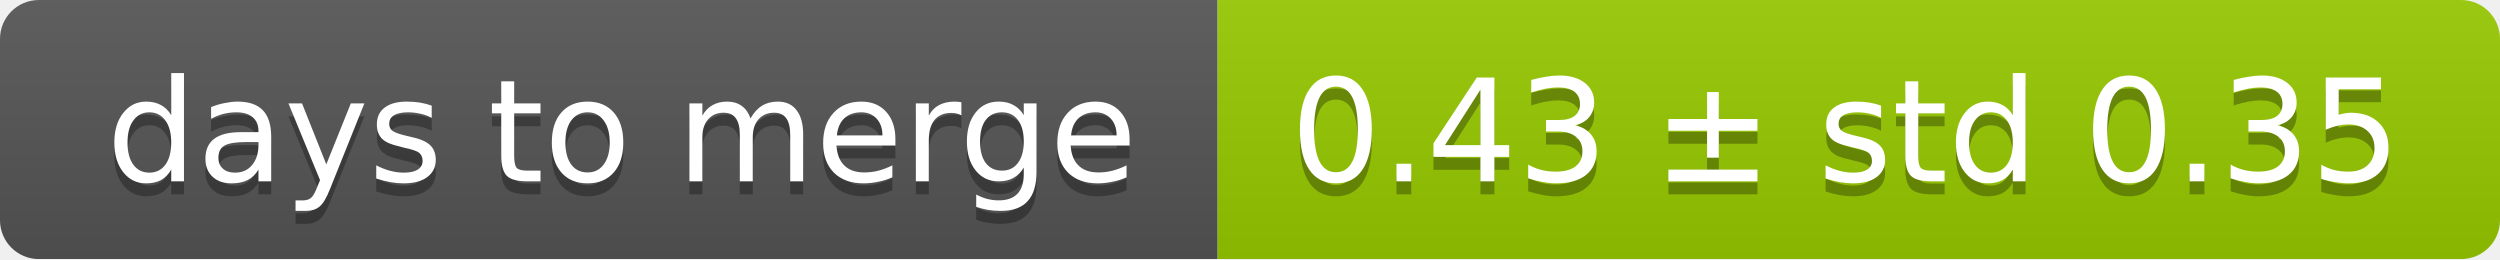
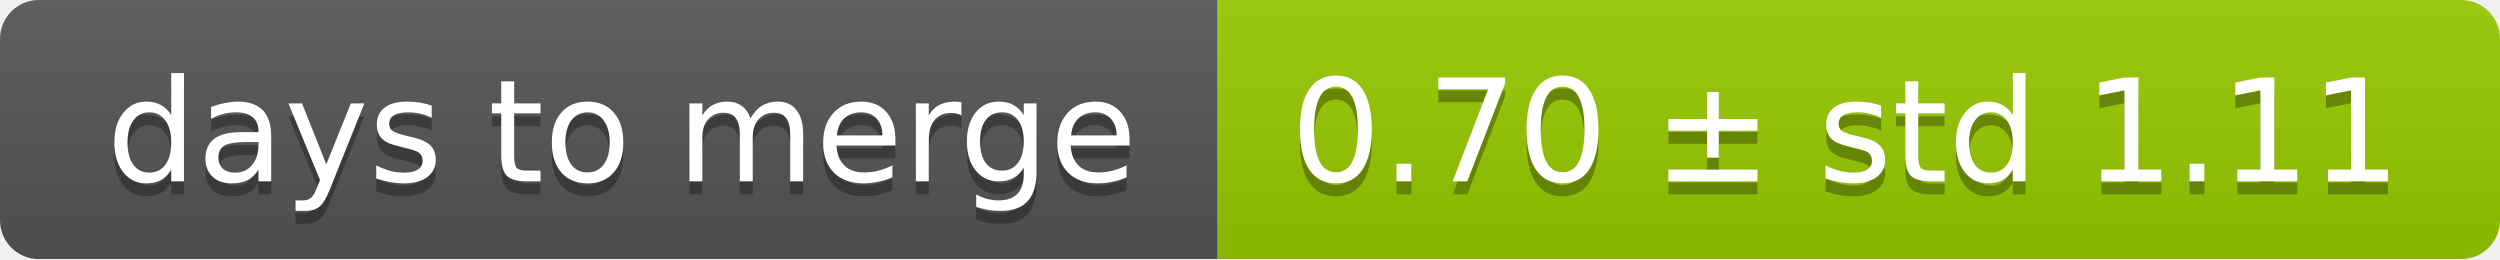
<svg xmlns="http://www.w3.org/2000/svg" width="193" height="20">
  <linearGradient id="smooth" x2="0" y2="100%">
    <stop offset="0" stop-color="#bbb" stop-opacity=".1" />
    <stop offset="1" stop-opacity=".1" />
  </linearGradient>
  <mask id="round">
    <rect width="193" height="20" rx="3" fill="#fff" />
  </mask>
  <g mask="url(#round)">
    <rect width="94" height="20" fill="#555" />
    <rect x="94" width="99" height="20" fill="#97ca00" />
    <rect width="193" height="20" fill="url(#smooth)" />
  </g>
  <g fill="#fff" text-anchor="middle" font-family="DejaVu Sans,Verdana,Geneva,sans-serif" font-size="11">
    <text x="48" y="15" fill="#010101" fill-opacity=".3">days to merge</text>
    <text x="48" y="14">days to merge</text>
-     <text x="142.5" y="15" fill="#010101" fill-opacity=".3">0.43 ± std 0.35</text>
-     <text x="142.5" y="14">0.43 ± std 0.35</text>
+     <text x="142.5" y="15" fill="#010101" fill-opacity=".3">0.70 ± std 1.11</text>
+     <text x="142.5" y="14">0.70 ± std 1.11</text>
  </g>
</svg>
